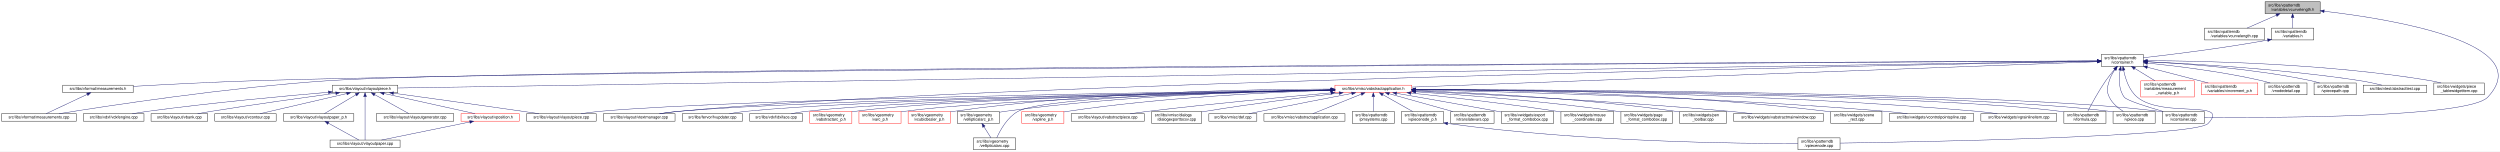
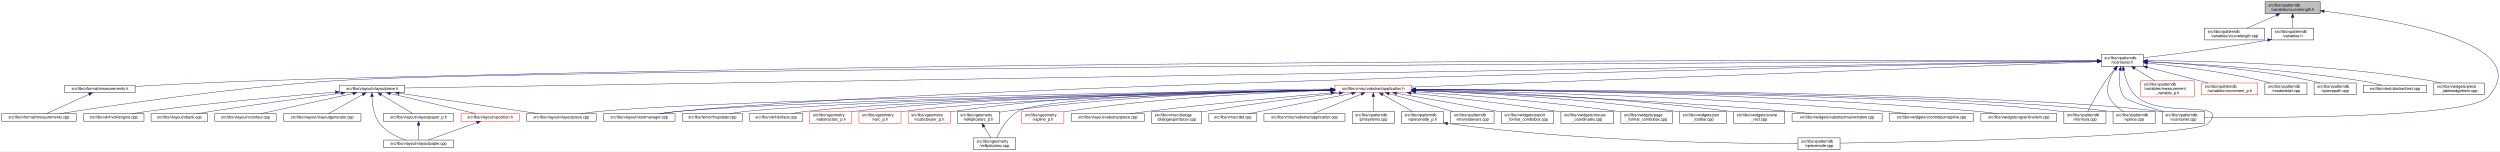
<svg xmlns="http://www.w3.org/2000/svg" xmlns:xlink="http://www.w3.org/1999/xlink" width="6355pt" height="385pt" viewBox="0.00 0.00 6355.15 385.00">
  <g id="graph0" class="graph" transform="scale(1 1) rotate(0) translate(4 381)">
    <polygon fill="white" stroke="transparent" points="-4,4 -4,-381 6351.15,-381 6351.15,4 -4,4" />
    <g id="node1" class="node">
      <g id="a_node1">
        <a xlink:title=" ">
          <polygon fill="#bfbfbf" stroke="black" points="5754,-346.5 5754,-376.5 5894,-376.5 5894,-346.5 5754,-346.5" />
          <text text-anchor="start" x="5762" y="-364.5" font-family="Helvetica,sans-Serif" font-size="10.00">src/libs/vpatterndb</text>
          <text text-anchor="middle" x="5824" y="-353.5" font-family="Helvetica,sans-Serif" font-size="10.00">/variables/vcurvelength.h</text>
        </a>
      </g>
    </g>
    <g id="node2" class="node">
      <g id="a_node2">
        <a xlink:href="../../d6/dd4/vcurvelength_8cpp.html" target="_top" xlink:title=" ">
          <polygon fill="white" stroke="black" points="5600,-279.5 5600,-309.5 5752,-309.5 5752,-279.5 5600,-279.5" />
          <text text-anchor="start" x="5608" y="-297.5" font-family="Helvetica,sans-Serif" font-size="10.00">src/libs/vpatterndb</text>
          <text text-anchor="middle" x="5676" y="-286.5" font-family="Helvetica,sans-Serif" font-size="10.00">/variables/vcurvelength.cpp</text>
        </a>
      </g>
    </g>
    <g id="edge1" class="edge">
      <path fill="none" stroke="midnightblue" d="M5782.49,-342.27C5758.92,-331.92 5729.86,-319.15 5708.05,-309.58" />
      <polygon fill="midnightblue" stroke="midnightblue" points="5781.32,-345.58 5791.89,-346.4 5784.14,-339.17 5781.32,-345.58" />
    </g>
    <g id="node3" class="node">
      <g id="a_node3">
        <a xlink:href="../../de/dca/variables_8h.html" target="_top" xlink:title=" ">
          <polygon fill="white" stroke="black" points="5770.5,-279.5 5770.5,-309.5 5877.5,-309.5 5877.5,-279.5 5770.5,-279.5" />
          <text text-anchor="start" x="5778.5" y="-297.5" font-family="Helvetica,sans-Serif" font-size="10.00">src/libs/vpatterndb</text>
          <text text-anchor="middle" x="5824" y="-286.5" font-family="Helvetica,sans-Serif" font-size="10.00">/variables.h</text>
        </a>
      </g>
    </g>
    <g id="edge2" class="edge">
      <path fill="none" stroke="midnightblue" d="M5824,-336.11C5824,-327.15 5824,-317.32 5824,-309.58" />
      <polygon fill="midnightblue" stroke="midnightblue" points="5820.5,-336.4 5824,-346.4 5827.5,-336.4 5820.5,-336.4" />
    </g>
    <g id="node32" class="node">
      <g id="a_node32">
        <a xlink:href="../../d6/d46/vcontainer_8cpp.html" target="_top" xlink:title=" ">
          <polygon fill="white" stroke="black" points="5492.5,-67.5 5492.5,-97.5 5599.5,-97.5 5599.5,-67.5 5492.5,-67.5" />
          <text text-anchor="start" x="5500.5" y="-85.5" font-family="Helvetica,sans-Serif" font-size="10.00">src/libs/vpatterndb</text>
          <text text-anchor="middle" x="5546" y="-74.5" font-family="Helvetica,sans-Serif" font-size="10.00">/vcontainer.cpp</text>
        </a>
      </g>
    </g>
    <g id="edge60" class="edge">
      <path fill="none" stroke="midnightblue" d="M5903.99,-352.49C6074.76,-332.55 6449.3,-272.01 6320,-134 6270.95,-81.64 5767.12,-81.46 5599.73,-82.87" />
      <polygon fill="midnightblue" stroke="midnightblue" points="5903.57,-349.02 5894.03,-353.64 5904.37,-355.97 5903.57,-349.02" />
    </g>
    <g id="node4" class="node">
      <g id="a_node4">
        <a xlink:href="../../d3/df7/vcontainer_8h.html" target="_top" xlink:title=" ">
          <polygon fill="white" stroke="black" points="5337.5,-212.5 5337.5,-242.5 5444.5,-242.5 5444.5,-212.5 5337.5,-212.5" />
          <text text-anchor="start" x="5345.5" y="-230.5" font-family="Helvetica,sans-Serif" font-size="10.00">src/libs/vpatterndb</text>
          <text text-anchor="middle" x="5391" y="-219.5" font-family="Helvetica,sans-Serif" font-size="10.00">/vcontainer.h</text>
        </a>
      </g>
    </g>
    <g id="edge3" class="edge">
      <path fill="none" stroke="midnightblue" d="M5760.47,-279.01C5641.88,-257.65 5514.75,-242.17 5444.55,-234.27" />
      <polygon fill="midnightblue" stroke="midnightblue" points="5759.99,-282.48 5770.45,-280.83 5761.24,-275.59 5759.99,-282.48" />
    </g>
    <g id="node5" class="node">
      <g id="a_node5">
        <a xlink:href="../../dc/db7/measurements_8h.html" target="_top" xlink:title=" ">
-           <polygon fill="white" stroke="black" points="155.5,-145.5 155.5,-164.5 334.5,-164.5 334.5,-145.5 155.5,-145.5" />
-           <text text-anchor="middle" x="245" y="-152.5" font-family="Helvetica,sans-Serif" font-size="10.00">src/libs/vformat/measurements.h</text>
+           <polygon fill="white" stroke="black" points="160.5,-145.5 160.5,-164.5 339.5,-164.5 339.5,-145.5 160.5,-145.5" />
+           <text text-anchor="middle" x="250" y="-152.5" font-family="Helvetica,sans-Serif" font-size="10.00">src/libs/vformat/measurements.h</text>
        </a>
      </g>
    </g>
    <g id="edge4" class="edge">
-       <path fill="none" stroke="midnightblue" d="M5327.28,-226.16C4834.24,-223.5 1620.6,-205.21 649,-176 540.9,-172.75 416.66,-166.17 334.82,-161.45" />
-       <polygon fill="midnightblue" stroke="midnightblue" points="5327.4,-229.66 5337.41,-226.22 5327.43,-222.66 5327.4,-229.66" />
+       <path fill="none" stroke="midnightblue" d="M5327,-226.73C4912.98,-228 2570.68,-232.36 663,-176 551.6,-172.71 423.43,-166.05 339.79,-161.33" />
+       <polygon fill="midnightblue" stroke="midnightblue" points="5327.28,-230.23 5337.27,-226.69 5327.26,-223.23 5327.28,-230.23" />
    </g>
    <g id="node6" class="node">
      <g id="a_node6">
        <a xlink:href="../../d9/de3/measurements_8cpp.html" target="_top" xlink:title=" ">
          <polygon fill="white" stroke="black" points="0,-73 0,-92 190,-92 190,-73 0,-73" />
          <text text-anchor="middle" x="95" y="-80" font-family="Helvetica,sans-Serif" font-size="10.00">src/libs/vformat/measurements.cpp</text>
        </a>
      </g>
    </g>
    <g id="edge6" class="edge">
-       <path fill="none" stroke="midnightblue" d="M5327.08,-226.22C4808.66,-223.93 1299.93,-207.32 832,-176 573.06,-158.67 265.77,-111.42 146.18,-92" />
-       <polygon fill="midnightblue" stroke="midnightblue" points="5327.34,-229.73 5337.36,-226.27 5327.37,-222.73 5327.34,-229.73" />
+       <path fill="none" stroke="midnightblue" d="M5326.93,-226.21C4809.14,-223.79 1316.01,-206.42 850,-176 584.8,-158.69 269.97,-111.43 147.44,-92.01" />
+       <polygon fill="midnightblue" stroke="midnightblue" points="5327.18,-229.71 5337.19,-226.26 5327.21,-222.71 5327.18,-229.71" />
    </g>
    <g id="node7" class="node">
      <g id="a_node7">
        <a xlink:href="../../d6/de0/vlayoutpiece_8h.html" target="_top" xlink:title=" ">
-           <polygon fill="white" stroke="black" points="841,-145.5 841,-164.5 1007,-164.5 1007,-145.5 841,-145.5" />
-           <text text-anchor="middle" x="924" y="-152.5" font-family="Helvetica,sans-Serif" font-size="10.00">src/libs/vlayout/vlayoutpiece.h</text>
+           <polygon fill="white" stroke="black" points="859,-145.5 859,-164.5 1025,-164.5 1025,-145.5 859,-145.5" />
+           <text text-anchor="middle" x="942" y="-152.5" font-family="Helvetica,sans-Serif" font-size="10.00">src/libs/vlayout/vlayoutpiece.h</text>
        </a>
      </g>
    </g>
    <g id="edge7" class="edge">
-       <path fill="none" stroke="midnightblue" d="M5327.09,-225.49C4828.93,-217.63 1571.78,-166.22 1007.3,-157.31" />
-       <polygon fill="midnightblue" stroke="midnightblue" points="5327.27,-228.99 5337.33,-225.65 5327.38,-222 5327.27,-228.99" />
+       <path fill="none" stroke="midnightblue" d="M5326.93,-225.48C4829.47,-217.6 1588.59,-166.25 1025.38,-157.32" />
+       <polygon fill="midnightblue" stroke="midnightblue" points="5327.09,-228.99 5337.15,-225.65 5327.2,-221.99 5327.09,-228.99" />
    </g>
    <g id="node16" class="node">
      <g id="a_node16">
        <a xlink:href="../../d8/d70/vtextmanager_8cpp.html" target="_top" xlink:title=" ">
          <polygon fill="white" stroke="black" points="1530,-73 1530,-92 1712,-92 1712,-73 1530,-73" />
          <text text-anchor="middle" x="1621" y="-80" font-family="Helvetica,sans-Serif" font-size="10.00">src/libs/vlayout/vtextmanager.cpp</text>
        </a>
      </g>
    </g>
    <g id="edge18" class="edge">
      <path fill="none" stroke="midnightblue" d="M5327,-225.32C4900.24,-217.3 2461.3,-168.91 1721,-98 1705.37,-96.5 1688.45,-94.28 1673.04,-92.02" />
      <polygon fill="midnightblue" stroke="midnightblue" points="5327.22,-228.83 5337.29,-225.51 5327.36,-221.83 5327.22,-228.83" />
    </g>
    <g id="node17" class="node">
      <g id="a_node17">
        <a xlink:href="../../d5/d74/vabstractapplication_8h.html" target="_top" xlink:title=" ">
          <polygon fill="white" stroke="red" points="3389.5,-145.5 3389.5,-164.5 3584.5,-164.5 3584.5,-145.5 3389.5,-145.5" />
          <text text-anchor="middle" x="3487" y="-152.5" font-family="Helvetica,sans-Serif" font-size="10.00">src/libs/vmisc/vabstractapplication.h</text>
        </a>
      </g>
    </g>
    <g id="edge19" class="edge">
      <path fill="none" stroke="midnightblue" d="M5326.93,-224.13C5046.27,-213.74 3924.25,-172.19 3584.79,-159.62" />
      <polygon fill="midnightblue" stroke="midnightblue" points="5327.21,-227.64 5337.34,-224.51 5327.47,-220.65 5327.21,-227.64" />
    </g>
    <g id="node31" class="node">
      <g id="a_node31">
        <a xlink:href="../../db/d11/vformula_8cpp.html" target="_top" xlink:title=" ">
          <polygon fill="white" stroke="black" points="5242.5,-67.5 5242.5,-97.5 5349.5,-97.5 5349.5,-67.5 5242.5,-67.5" />
          <text text-anchor="start" x="5250.5" y="-85.5" font-family="Helvetica,sans-Serif" font-size="10.00">src/libs/vpatterndb</text>
          <text text-anchor="middle" x="5296" y="-74.5" font-family="Helvetica,sans-Serif" font-size="10.00">/vformula.cpp</text>
        </a>
      </g>
    </g>
    <g id="edge52" class="edge">
      <path fill="none" stroke="midnightblue" d="M5371.44,-204.68C5364.06,-196.01 5355.8,-185.79 5349,-176 5330.63,-149.55 5312.75,-116.32 5303.18,-97.75" />
      <polygon fill="midnightblue" stroke="midnightblue" points="5368.98,-207.18 5378.18,-212.44 5374.27,-202.59 5368.98,-207.18" />
    </g>
-     <g id="edge54" class="edge">
+     <g id="edge53" class="edge">
      <path fill="none" stroke="midnightblue" d="M5385.41,-202.29C5382.2,-182 5381.31,-153.32 5396,-134 5402.32,-125.69 5454.02,-109.44 5494.98,-97.62" />
      <polygon fill="midnightblue" stroke="midnightblue" points="5382.01,-203.13 5387.28,-212.32 5388.89,-201.84 5382.01,-203.13" />
    </g>
    <g id="node34" class="node">
      <g id="a_node34">
        <a xlink:href="../../d8/dba/vpiecenode_8cpp.html" target="_top" xlink:title=" ">
          <polygon fill="white" stroke="black" points="4566.5,-0.5 4566.5,-30.5 4673.5,-30.5 4673.5,-0.5 4566.5,-0.5" />
          <text text-anchor="start" x="4574.5" y="-18.5" font-family="Helvetica,sans-Serif" font-size="10.00">src/libs/vpatterndb</text>
          <text text-anchor="middle" x="4620" y="-7.5" font-family="Helvetica,sans-Serif" font-size="10.00">/vpiecenode.cpp</text>
        </a>
      </g>
    </g>
-     <g id="edge56" class="edge">
+     <g id="edge57" class="edge">
      <path fill="none" stroke="midnightblue" d="M5394.39,-202.59C5398.7,-181.35 5408.25,-151.09 5429,-134 5494.88,-79.72 5667.8,-128.88 5609,-67 5576.56,-32.86 4875.05,-20.17 4673.63,-17.22" />
      <polygon fill="midnightblue" stroke="midnightblue" points="5390.94,-202.02 5392.63,-212.48 5397.83,-203.25 5390.94,-202.02" />
    </g>
    <g id="node35" class="node">
      <g id="a_node35">
        <a xlink:href="../../df/d7a/vpiece_8cpp.html" target="_top" xlink:title=" ">
          <polygon fill="white" stroke="black" points="5367.5,-67.5 5367.5,-97.5 5474.5,-97.5 5474.5,-67.5 5367.5,-67.5" />
          <text text-anchor="start" x="5375.5" y="-85.5" font-family="Helvetica,sans-Serif" font-size="10.00">src/libs/vpatterndb</text>
          <text text-anchor="middle" x="5421" y="-74.5" font-family="Helvetica,sans-Serif" font-size="10.00">/vpiece.cpp</text>
        </a>
      </g>
    </g>
    <g id="edge55" class="edge">
      <path fill="none" stroke="midnightblue" d="M5372.41,-204.14C5366.62,-195.83 5360.97,-185.98 5358,-176 5352.67,-158.11 5349.92,-150.83 5358,-134 5365.46,-118.46 5380.3,-106.19 5393.7,-97.64" />
      <polygon fill="midnightblue" stroke="midnightblue" points="5369.61,-206.25 5378.39,-212.19 5375.23,-202.07 5369.61,-206.25" />
    </g>
    <g id="node45" class="node">
      <g id="a_node45">
        <a xlink:href="../../d7/d8a/measurement__variable__p_8h.html" target="_top" xlink:title=" ">
          <polygon fill="white" stroke="red" points="5438,-134.5 5438,-175.5 5574,-175.5 5574,-134.5 5438,-134.5" />
          <text text-anchor="start" x="5446" y="-163.5" font-family="Helvetica,sans-Serif" font-size="10.00">src/libs/vpatterndb</text>
          <text text-anchor="start" x="5446" y="-152.5" font-family="Helvetica,sans-Serif" font-size="10.00">/variables/measurement</text>
          <text text-anchor="middle" x="5506" y="-141.5" font-family="Helvetica,sans-Serif" font-size="10.00">_variable_p.h</text>
        </a>
      </g>
    </g>
    <g id="edge50" class="edge">
      <path fill="none" stroke="midnightblue" d="M5422.92,-206.93C5438.82,-197.19 5457.98,-185.44 5473.9,-175.68" />
      <polygon fill="midnightblue" stroke="midnightblue" points="5420.69,-204.19 5414,-212.4 5424.35,-210.16 5420.69,-204.19" />
    </g>
    <g id="node46" class="node">
      <g id="a_node46">
        <a xlink:href="../../d1/de1/vincrement__p_8h.html" target="_top" xlink:title=" ">
          <polygon fill="white" stroke="red" points="5592.5,-140 5592.5,-170 5735.5,-170 5735.5,-140 5592.5,-140" />
          <text text-anchor="start" x="5600.5" y="-158" font-family="Helvetica,sans-Serif" font-size="10.00">src/libs/vpatterndb</text>
          <text text-anchor="middle" x="5664" y="-147" font-family="Helvetica,sans-Serif" font-size="10.00">/variables/vincrement_p.h</text>
        </a>
      </g>
    </g>
    <g id="edge51" class="edge">
      <path fill="none" stroke="midnightblue" d="M5454.38,-210.13C5501.4,-197.99 5564.84,-181.61 5609.58,-170.05" />
      <polygon fill="midnightblue" stroke="midnightblue" points="5453.42,-206.77 5444.61,-212.66 5455.17,-213.54 5453.42,-206.77" />
    </g>
    <g id="node47" class="node">
      <g id="a_node47">
        <a xlink:href="../../d6/d91/vnodedetail_8cpp.html" target="_top" xlink:title=" ">
          <polygon fill="white" stroke="black" points="5753.5,-140 5753.5,-170 5860.5,-170 5860.5,-140 5753.5,-140" />
          <text text-anchor="start" x="5761.5" y="-158" font-family="Helvetica,sans-Serif" font-size="10.00">src/libs/vpatterndb</text>
          <text text-anchor="middle" x="5807" y="-147" font-family="Helvetica,sans-Serif" font-size="10.00">/vnodedetail.cpp</text>
        </a>
      </g>
    </g>
-     <g id="edge53" class="edge">
+     <g id="edge54" class="edge">
      <path fill="none" stroke="midnightblue" d="M5454.77,-220.71C5526.12,-213.46 5644.83,-199.12 5745,-176 5752.16,-174.35 5759.69,-172.24 5766.92,-170.03" />
      <polygon fill="midnightblue" stroke="midnightblue" points="5454.2,-217.25 5444.6,-221.72 5454.9,-224.21 5454.2,-217.25" />
    </g>
    <g id="node48" class="node">
      <g id="a_node48">
        <a xlink:href="../../da/de1/vpiecepath_8cpp.html" target="_top" xlink:title=" ">
          <polygon fill="white" stroke="black" points="5878.5,-140 5878.5,-170 5985.5,-170 5985.5,-140 5878.5,-140" />
          <text text-anchor="start" x="5886.5" y="-158" font-family="Helvetica,sans-Serif" font-size="10.00">src/libs/vpatterndb</text>
          <text text-anchor="middle" x="5932" y="-147" font-family="Helvetica,sans-Serif" font-size="10.00">/vpiecepath.cpp</text>
        </a>
      </g>
    </g>
-     <g id="edge57" class="edge">
+     <g id="edge56" class="edge">
      <path fill="none" stroke="midnightblue" d="M5454.76,-223.97C5547.17,-219.37 5723.33,-207.04 5870,-176 5877.41,-174.43 5885.19,-172.31 5892.64,-170.04" />
      <polygon fill="midnightblue" stroke="midnightblue" points="5454.54,-220.48 5444.72,-224.46 5454.88,-227.47 5454.54,-220.48" />
    </g>
    <g id="node49" class="node">
      <g id="a_node49">
        <a xlink:href="../../d1/d3a/abstracttest_8cpp.html" target="_top" xlink:title=" ">
          <polygon fill="white" stroke="black" points="6003.5,-145.5 6003.5,-164.5 6164.5,-164.5 6164.5,-145.5 6003.5,-145.5" />
          <text text-anchor="middle" x="6084" y="-152.5" font-family="Helvetica,sans-Serif" font-size="10.00">src/libs/vtest/abstracttest.cpp</text>
        </a>
      </g>
    </g>
    <g id="edge58" class="edge">
      <path fill="none" stroke="midnightblue" d="M5454.93,-224.05C5565.53,-219.16 5799.53,-205.99 5995,-176 6013.63,-173.14 6034.17,-168.62 6050.82,-164.6" />
      <polygon fill="midnightblue" stroke="midnightblue" points="5454.46,-220.57 5444.62,-224.5 5454.76,-227.56 5454.46,-220.57" />
    </g>
    <g id="node50" class="node">
      <g id="a_node50">
        <a xlink:href="../../da/db4/piece__tablewidgetitem_8cpp.html" target="_top" xlink:title=" ">
          <polygon fill="white" stroke="black" points="6183,-140 6183,-170 6311,-170 6311,-140 6183,-140" />
          <text text-anchor="start" x="6191" y="-158" font-family="Helvetica,sans-Serif" font-size="10.00">src/libs/vwidgets/piece</text>
          <text text-anchor="middle" x="6247" y="-147" font-family="Helvetica,sans-Serif" font-size="10.00">_tablewidgetitem.cpp</text>
        </a>
      </g>
    </g>
    <g id="edge59" class="edge">
      <path fill="none" stroke="midnightblue" d="M5454.69,-226.75C5588.75,-226.33 5909.5,-220.29 6174,-176 6182.94,-174.5 6192.37,-172.36 6201.37,-170.03" />
      <polygon fill="midnightblue" stroke="midnightblue" points="5454.59,-223.25 5444.59,-226.77 5454.6,-230.25 5454.59,-223.25" />
    </g>
    <g id="edge5" class="edge">
-       <path fill="none" stroke="midnightblue" d="M217.73,-141.18C187.39,-126.92 139.21,-104.28 113.16,-92.03" />
-       <polygon fill="midnightblue" stroke="midnightblue" points="216.37,-144.41 226.91,-145.5 219.35,-138.07 216.37,-144.41" />
+       <path fill="none" stroke="midnightblue" d="M221.82,-141.18C190.47,-126.92 140.68,-104.28 113.76,-92.03" />
+       <polygon fill="midnightblue" stroke="midnightblue" points="220.75,-144.54 231.3,-145.5 223.65,-138.17 220.75,-144.54" />
    </g>
    <g id="node8" class="node">
      <g id="a_node8">
        <a xlink:href="../../dd/d66/vdxfengine_8cpp.html" target="_top" xlink:title=" ">
          <polygon fill="white" stroke="black" points="208,-73 208,-92 362,-92 362,-73 208,-73" />
          <text text-anchor="middle" x="285" y="-80" font-family="Helvetica,sans-Serif" font-size="10.00">src/libs/vdxf/vdxfengine.cpp</text>
        </a>
      </g>
    </g>
    <g id="edge8" class="edge">
-       <path fill="none" stroke="midnightblue" d="M830.81,-146.46C720.71,-137.11 532.13,-119.72 371,-98 358.4,-96.3 344.8,-94.16 332.23,-92.04" />
-       <polygon fill="midnightblue" stroke="midnightblue" points="830.63,-149.95 840.89,-147.31 831.22,-142.98 830.63,-149.95" />
+       <path fill="none" stroke="midnightblue" d="M848.55,-146.83C735.28,-137.69 538.73,-120.34 371,-98 358.39,-96.32 344.8,-94.18 332.23,-92.07" />
+       <polygon fill="midnightblue" stroke="midnightblue" points="848.33,-150.33 858.58,-147.64 848.89,-143.35 848.33,-150.33" />
    </g>
    <g id="node9" class="node">
      <g id="a_node9">
        <a xlink:href="../../de/da8/vbank_8cpp.html" target="_top" xlink:title=" ">
          <polygon fill="white" stroke="black" points="380,-73 380,-92 524,-92 524,-73 380,-73" />
          <text text-anchor="middle" x="452" y="-80" font-family="Helvetica,sans-Serif" font-size="10.00">src/libs/vlayout/vbank.cpp</text>
        </a>
      </g>
    </g>
    <g id="edge9" class="edge">
-       <path fill="none" stroke="midnightblue" d="M849.24,-144.08C770.46,-133.45 642.82,-115.69 533,-98 521.72,-96.18 509.58,-94.09 498.21,-92.06" />
-       <polygon fill="midnightblue" stroke="midnightblue" points="849.17,-147.6 859.55,-145.47 850.11,-140.67 849.17,-147.6" />
+       <path fill="none" stroke="midnightblue" d="M863.44,-144.22C780.99,-133.72 647.68,-116.11 533,-98 521.57,-96.2 509.26,-94.08 497.78,-92.03" />
+       <polygon fill="midnightblue" stroke="midnightblue" points="863.13,-147.7 873.49,-145.49 864.01,-140.76 863.13,-147.7" />
    </g>
    <g id="node10" class="node">
      <g id="a_node10">
        <a xlink:href="../../df/d5d/vcontour_8cpp.html" target="_top" xlink:title=" ">
          <polygon fill="white" stroke="black" points="542,-73 542,-92 698,-92 698,-73 542,-73" />
          <text text-anchor="middle" x="620" y="-80" font-family="Helvetica,sans-Serif" font-size="10.00">src/libs/vlayout/vcontour.cpp</text>
        </a>
      </g>
    </g>
    <g id="edge10" class="edge">
-       <path fill="none" stroke="midnightblue" d="M877.27,-143.16C816.64,-129.1 712.11,-104.86 656.8,-92.03" />
-       <polygon fill="midnightblue" stroke="midnightblue" points="876.8,-146.65 887.33,-145.5 878.38,-139.83 876.8,-146.65" />
+       <path fill="none" stroke="midnightblue" d="M893.29,-143.34C829.2,-129.3 717.81,-104.91 658.98,-92.03" />
+       <polygon fill="midnightblue" stroke="midnightblue" points="892.64,-146.78 903.16,-145.5 894.14,-139.94 892.64,-146.78" />
    </g>
    <g id="node11" class="node">
      <g id="a_node11">
-         <a xlink:href="../../d2/d2d/vlayoutpaper__p_8h.html" target="_top" xlink:title=" ">
-           <polygon fill="white" stroke="black" points="716.5,-73 716.5,-92 895.5,-92 895.5,-73 716.5,-73" />
-           <text text-anchor="middle" x="806" y="-80" font-family="Helvetica,sans-Serif" font-size="10.00">src/libs/vlayout/vlayoutpaper_p.h</text>
+         <a xlink:href="../../d3/d39/vlayoutgenerator_8cpp.html" target="_top" xlink:title=" ">
+           <polygon fill="white" stroke="black" points="716.5,-73 716.5,-92 913.5,-92 913.5,-73 716.5,-73" />
+           <text text-anchor="middle" x="815" y="-80" font-family="Helvetica,sans-Serif" font-size="10.00">src/libs/vlayout/vlayoutgenerator.cpp</text>
        </a>
      </g>
    </g>
    <g id="edge11" class="edge">
-       <path fill="none" stroke="midnightblue" d="M900.77,-140.12C876.96,-125.89 840.65,-104.2 820.59,-92.22" />
-       <polygon fill="midnightblue" stroke="midnightblue" points="899.15,-143.23 909.53,-145.36 902.74,-137.22 899.15,-143.23" />
+       <path fill="none" stroke="midnightblue" d="M917.68,-140.5C892.06,-126.28 852.48,-104.3 830.7,-92.22" />
+       <polygon fill="midnightblue" stroke="midnightblue" points="915.99,-143.56 926.43,-145.36 919.38,-137.44 915.99,-143.56" />
    </g>
    <g id="node12" class="node">
      <g id="a_node12">
        <a xlink:href="../../d1/dd1/vlayoutpaper_8cpp.html" target="_top" xlink:title=" ">
-           <polygon fill="white" stroke="black" points="835,-6 835,-25 1013,-25 1013,-6 835,-6" />
-           <text text-anchor="middle" x="924" y="-13" font-family="Helvetica,sans-Serif" font-size="10.00">src/libs/vlayout/vlayoutpaper.cpp</text>
-         </a>
-       </g>
-     </g>
-     <g id="edge13" class="edge">
-       <path fill="none" stroke="midnightblue" d="M924,-135.36C924,-105.23 924,-46.99 924,-25.1" />
-       <polygon fill="midnightblue" stroke="midnightblue" points="920.5,-135.4 924,-145.4 927.5,-135.4 920.5,-135.4" />
+           <polygon fill="white" stroke="black" points="971,-6 971,-25 1149,-25 1149,-6 971,-6" />
+           <text text-anchor="middle" x="1060" y="-13" font-family="Helvetica,sans-Serif" font-size="10.00">src/libs/vlayout/vlayoutpaper.cpp</text>
+         </a>
+       </g>
+     </g>
+     <g id="edge12" class="edge">
+       <path fill="none" stroke="midnightblue" d="M941.62,-135.24C942.18,-116.19 945.76,-86.76 961,-67 977.5,-45.61 1005.56,-32.51 1027.6,-25.04" />
+       <polygon fill="midnightblue" stroke="midnightblue" points="938.12,-135.33 941.58,-145.34 945.12,-135.36 938.12,-135.33" />
    </g>
    <g id="node13" class="node">
      <g id="a_node13">
-         <a xlink:href="../../d3/d39/vlayoutgenerator_8cpp.html" target="_top" xlink:title=" ">
-           <polygon fill="white" stroke="black" points="952.5,-73 952.5,-92 1149.5,-92 1149.5,-73 952.5,-73" />
-           <text text-anchor="middle" x="1051" y="-80" font-family="Helvetica,sans-Serif" font-size="10.00">src/libs/vlayout/vlayoutgenerator.cpp</text>
-         </a>
-       </g>
-     </g>
-     <g id="edge14" class="edge">
-       <path fill="none" stroke="midnightblue" d="M948.32,-140.5C973.94,-126.28 1013.52,-104.3 1035.3,-92.22" />
-       <polygon fill="midnightblue" stroke="midnightblue" points="946.62,-137.44 939.57,-145.36 950.01,-143.56 946.62,-137.44" />
+         <a xlink:href="../../d2/d2d/vlayoutpaper__p_8h.html" target="_top" xlink:title=" ">
+           <polygon fill="white" stroke="black" points="970.5,-73 970.5,-92 1149.5,-92 1149.5,-73 970.5,-73" />
+           <text text-anchor="middle" x="1060" y="-80" font-family="Helvetica,sans-Serif" font-size="10.00">src/libs/vlayout/vlayoutpaper_p.h</text>
+         </a>
+       </g>
+     </g>
+     <g id="edge13" class="edge">
+       <path fill="none" stroke="midnightblue" d="M965.23,-140.12C989.04,-125.89 1025.35,-104.2 1045.41,-92.22" />
+       <polygon fill="midnightblue" stroke="midnightblue" points="963.26,-137.22 956.47,-145.36 966.85,-143.23 963.26,-137.22" />
    </g>
    <g id="node14" class="node">
      <g id="a_node14">
+         <a xlink:href="../../dd/d70/vlayoutpiece_8cpp.html" target="_top" xlink:title=" ">
+           <polygon fill="white" stroke="black" points="1334.5,-73 1334.5,-92 1511.5,-92 1511.5,-73 1334.5,-73" />
+           <text text-anchor="middle" x="1423" y="-80" font-family="Helvetica,sans-Serif" font-size="10.00">src/libs/vlayout/vlayoutpiece.cpp</text>
+         </a>
+       </g>
+     </g>
+     <g id="edge15" class="edge">
+       <path fill="none" stroke="midnightblue" d="M1010.41,-144.03C1087.03,-132.86 1214.92,-114.19 1325,-98 1338.1,-96.07 1352.19,-93.99 1365.48,-92.03" />
+       <polygon fill="midnightblue" stroke="midnightblue" points="1009.79,-140.59 1000.4,-145.49 1010.8,-147.51 1009.79,-140.59" />
+     </g>
+     <g id="node15" class="node">
+       <g id="a_node15">
        <a xlink:href="../../db/d5c/vposition_8h.html" target="_top" xlink:title=" ">
          <polygon fill="white" stroke="red" points="1168,-73 1168,-92 1316,-92 1316,-73 1168,-73" />
          <text text-anchor="middle" x="1242" y="-80" font-family="Helvetica,sans-Serif" font-size="10.00">src/libs/vlayout/vposition.h</text>
        </a>
      </g>
    </g>
-     <g id="edge15" class="edge">
-       <path fill="none" stroke="midnightblue" d="M972.49,-143.25C1035.85,-129.2 1145.53,-104.89 1203.51,-92.03" />
-       <polygon fill="midnightblue" stroke="midnightblue" points="971.36,-139.91 962.36,-145.5 972.88,-146.75 971.36,-139.91" />
-     </g>
-     <g id="node15" class="node">
-       <g id="a_node15">
-         <a xlink:href="../../dd/d70/vlayoutpiece_8cpp.html" target="_top" xlink:title=" ">
-           <polygon fill="white" stroke="black" points="1334.5,-73 1334.5,-92 1511.5,-92 1511.5,-73 1334.5,-73" />
-           <text text-anchor="middle" x="1423" y="-80" font-family="Helvetica,sans-Serif" font-size="10.00">src/libs/vlayout/vlayoutpiece.cpp</text>
-         </a>
-       </g>
+     <g id="edge16" class="edge">
+       <path fill="none" stroke="midnightblue" d="M988.12,-143.16C1047.95,-129.1 1151.1,-104.86 1205.68,-92.03" />
+       <polygon fill="midnightblue" stroke="midnightblue" points="987.12,-139.8 978.19,-145.5 988.72,-146.62 987.12,-139.8" />
+     </g>
+     <g id="edge14" class="edge">
+       <path fill="none" stroke="midnightblue" d="M1060,-62.54C1060,-50.17 1060,-34.62 1060,-25.13" />
+       <polygon fill="midnightblue" stroke="midnightblue" points="1056.5,-62.73 1060,-72.73 1063.5,-62.73 1056.5,-62.73" />
    </g>
    <g id="edge17" class="edge">
-       <path fill="none" stroke="midnightblue" d="M996.2,-144.1C1076.5,-133.04 1210.07,-114.53 1325,-98 1338.28,-96.09 1352.56,-94 1366.01,-92.01" />
-       <polygon fill="midnightblue" stroke="midnightblue" points="995.62,-140.64 986.19,-145.47 996.57,-147.58 995.62,-140.64" />
-     </g>
-     <g id="edge12" class="edge">
-       <path fill="none" stroke="midnightblue" d="M830.89,-67.79C854.28,-54.9 888.56,-36.02 908.34,-25.13" />
-       <polygon fill="midnightblue" stroke="midnightblue" points="828.98,-64.84 821.91,-72.73 832.36,-70.97 828.98,-64.84" />
-     </g>
-     <g id="edge16" class="edge">
-       <path fill="none" stroke="midnightblue" d="M1190.04,-70.88C1127.41,-58.08 1023.41,-36.82 965.74,-25.03" />
-       <polygon fill="midnightblue" stroke="midnightblue" points="1189.6,-74.36 1200.1,-72.94 1191,-67.5 1189.6,-74.36" />
+       <path fill="none" stroke="midnightblue" d="M1208.22,-69.44C1172.12,-56.54 1115.79,-36.42 1083.98,-25.06" />
+       <polygon fill="midnightblue" stroke="midnightblue" points="1207.24,-72.8 1217.83,-72.87 1209.59,-66.21 1207.24,-72.8" />
    </g>
    <g id="edge30" class="edge">
      <path fill="none" stroke="midnightblue" d="M3379.37,-152.62C3023.46,-147.77 1886.44,-130.13 1521,-98 1505.24,-96.61 1488.15,-94.35 1472.72,-92.02" />
      <polygon fill="midnightblue" stroke="midnightblue" points="3379.37,-156.12 3389.42,-152.75 3379.47,-149.12 3379.37,-156.12" />
    </g>
    <g id="edge31" class="edge">
      <path fill="none" stroke="midnightblue" d="M3379.42,-152.17C3048.03,-146.3 2045.65,-126.59 1721,-98 1705.01,-96.59 1687.68,-94.34 1672,-92.02" />
      <polygon fill="midnightblue" stroke="midnightblue" points="3379.44,-155.68 3389.5,-152.35 3379.56,-148.68 3379.44,-155.68" />
    </g>
    <g id="node18" class="node">
      <g id="a_node18">
        <a xlink:href="../../d4/d90/fvupdater_8cpp.html" target="_top" xlink:title=" ">
          <polygon fill="white" stroke="black" points="1730.5,-73 1730.5,-92 1883.5,-92 1883.5,-73 1730.5,-73" />
          <text text-anchor="middle" x="1807" y="-80" font-family="Helvetica,sans-Serif" font-size="10.00">src/libs/fervor/fvupdater.cpp</text>
        </a>
      </g>
    </g>
    <g id="edge20" class="edge">
      <path fill="none" stroke="midnightblue" d="M3379,-152.09C3069.22,-146.33 2181.41,-127.63 1892,-98 1878.3,-96.6 1863.47,-94.33 1850.09,-92" />
      <polygon fill="midnightblue" stroke="midnightblue" points="3379.27,-155.6 3389.33,-152.29 3379.4,-148.6 3379.27,-155.6" />
    </g>
    <g id="node19" class="node">
      <g id="a_node19">
        <a xlink:href="../../d9/dc8/dxiface_8cpp.html" target="_top" xlink:title=" ">
          <polygon fill="white" stroke="black" points="1901.5,-73 1901.5,-92 2036.5,-92 2036.5,-73 1901.5,-73" />
          <text text-anchor="middle" x="1969" y="-80" font-family="Helvetica,sans-Serif" font-size="10.00">src/libs/vdxf/dxiface.cpp</text>
        </a>
      </g>
    </g>
    <g id="edge21" class="edge">
      <path fill="none" stroke="midnightblue" d="M3379.31,-151.91C3090.52,-145.97 2303.3,-127.49 2045,-98 2032.72,-96.6 2019.45,-94.33 2007.49,-92" />
      <polygon fill="midnightblue" stroke="midnightblue" points="3379.3,-155.41 3389.37,-152.12 3379.45,-148.41 3379.3,-155.41" />
    </g>
    <g id="node20" class="node">
      <g id="a_node20">
        <a xlink:href="../../da/d75/vabstractarc__p_8h.html" target="_top" xlink:title=" ">
          <polygon fill="white" stroke="red" points="2054.5,-67.5 2054.5,-97.5 2161.5,-97.5 2161.5,-67.5 2054.5,-67.5" />
          <text text-anchor="start" x="2062.5" y="-85.5" font-family="Helvetica,sans-Serif" font-size="10.00">src/libs/vgeometry</text>
          <text text-anchor="middle" x="2108" y="-74.5" font-family="Helvetica,sans-Serif" font-size="10.00">/vabstractarc_p.h</text>
        </a>
      </g>
    </g>
    <g id="edge22" class="edge">
      <path fill="none" stroke="midnightblue" d="M3379.14,-152.02C3107.9,-146.61 2402.53,-129.85 2170,-98 2167.26,-97.62 2164.47,-97.18 2161.65,-96.7" />
      <polygon fill="midnightblue" stroke="midnightblue" points="3379.31,-155.52 3389.38,-152.22 3379.45,-148.52 3379.31,-155.52" />
    </g>
    <g id="node21" class="node">
      <g id="a_node21">
        <a xlink:href="../../dc/da3/varc__p_8h.html" target="_top" xlink:title=" ">
          <polygon fill="white" stroke="red" points="2179.5,-67.5 2179.5,-97.5 2286.5,-97.5 2286.5,-67.5 2179.5,-67.5" />
          <text text-anchor="start" x="2187.5" y="-85.5" font-family="Helvetica,sans-Serif" font-size="10.00">src/libs/vgeometry</text>
          <text text-anchor="middle" x="2233" y="-74.5" font-family="Helvetica,sans-Serif" font-size="10.00">/varc_p.h</text>
        </a>
      </g>
    </g>
    <g id="edge23" class="edge">
      <path fill="none" stroke="midnightblue" d="M3379.13,-151.46C3126.57,-145.1 2502.57,-126.9 2295,-98 2292.26,-97.62 2289.47,-97.17 2286.66,-96.68" />
      <polygon fill="midnightblue" stroke="midnightblue" points="3379.33,-154.96 3389.42,-151.72 3379.51,-147.97 3379.33,-154.96" />
    </g>
    <g id="node22" class="node">
      <g id="a_node22">
        <a xlink:href="../../d5/d8e/vcubicbezier__p_8h.html" target="_top" xlink:title=" ">
          <polygon fill="white" stroke="red" points="2304.5,-67.5 2304.5,-97.5 2411.5,-97.5 2411.5,-67.5 2304.5,-67.5" />
          <text text-anchor="start" x="2312.5" y="-85.5" font-family="Helvetica,sans-Serif" font-size="10.00">src/libs/vgeometry</text>
          <text text-anchor="middle" x="2358" y="-74.5" font-family="Helvetica,sans-Serif" font-size="10.00">/vcubicbezier_p.h</text>
        </a>
      </g>
    </g>
    <g id="edge24" class="edge">
      <path fill="none" stroke="midnightblue" d="M3379.19,-154.63C3185.94,-154.37 2768.22,-147.46 2420,-98 2417.26,-97.61 2414.47,-97.16 2411.66,-96.66" />
      <polygon fill="midnightblue" stroke="midnightblue" points="3379.34,-158.13 3389.35,-154.64 3379.35,-151.13 3379.34,-158.13" />
    </g>
    <g id="node23" class="node">
      <g id="a_node23">
        <a xlink:href="../../df/dde/vellipticalarc__p_8h.html" target="_top" xlink:title=" ">
          <polygon fill="white" stroke="black" points="2429.5,-67.5 2429.5,-97.5 2536.5,-97.5 2536.5,-67.5 2429.5,-67.5" />
          <text text-anchor="start" x="2437.5" y="-85.5" font-family="Helvetica,sans-Serif" font-size="10.00">src/libs/vgeometry</text>
          <text text-anchor="middle" x="2483" y="-74.5" font-family="Helvetica,sans-Serif" font-size="10.00">/vellipticalarc_p.h</text>
        </a>
      </g>
    </g>
    <g id="edge25" class="edge">
      <path fill="none" stroke="midnightblue" d="M3378.95,-152.8C3204.17,-149.68 2848.93,-138.44 2551,-98 2546.34,-97.37 2541.51,-96.59 2536.69,-95.73" />
      <polygon fill="midnightblue" stroke="midnightblue" points="3379.12,-156.3 3389.18,-152.98 3379.24,-149.3 3379.12,-156.3" />
    </g>
    <g id="node24" class="node">
      <g id="a_node24">
        <a xlink:href="../../d6/dfb/vellipticalarc_8cpp.html" target="_top" xlink:title=" ">
          <polygon fill="white" stroke="black" points="2470.5,-0.5 2470.5,-30.5 2577.5,-30.5 2577.5,-0.5 2470.5,-0.5" />
          <text text-anchor="start" x="2478.5" y="-18.5" font-family="Helvetica,sans-Serif" font-size="10.00">src/libs/vgeometry</text>
          <text text-anchor="middle" x="2524" y="-7.5" font-family="Helvetica,sans-Serif" font-size="10.00">/vellipticalarc.cpp</text>
        </a>
      </g>
    </g>
    <g id="edge27" class="edge">
      <path fill="none" stroke="midnightblue" d="M3379.32,-152.41C3154.9,-148.36 2652.25,-135.2 2584,-98 2556.69,-83.12 2538.46,-49.85 2529.81,-30.74" />
      <polygon fill="midnightblue" stroke="midnightblue" points="3379.4,-155.91 3389.46,-152.59 3379.53,-148.91 3379.4,-155.91" />
    </g>
    <g id="node25" class="node">
      <g id="a_node25">
        <a xlink:href="../../d1/d76/vspline__p_8h.html" target="_top" xlink:title=" ">
          <polygon fill="white" stroke="red" points="2593.5,-67.5 2593.5,-97.5 2700.5,-97.5 2700.5,-67.5 2593.5,-67.5" />
          <text text-anchor="start" x="2601.5" y="-85.5" font-family="Helvetica,sans-Serif" font-size="10.00">src/libs/vgeometry</text>
          <text text-anchor="middle" x="2647" y="-74.5" font-family="Helvetica,sans-Serif" font-size="10.00">/vspline_p.h</text>
        </a>
      </g>
    </g>
    <g id="edge28" class="edge">
      <path fill="none" stroke="midnightblue" d="M3379.09,-151.47C3228.5,-146.76 2947.13,-133.62 2710,-98 2706.89,-97.53 2703.71,-97 2700.51,-96.41" />
      <polygon fill="midnightblue" stroke="midnightblue" points="3379.15,-154.98 3389.26,-151.79 3379.37,-147.98 3379.15,-154.98" />
    </g>
    <g id="node26" class="node">
      <g id="a_node26">
        <a xlink:href="../../d9/d15/vabstractpiece_8cpp.html" target="_top" xlink:title=" ">
          <polygon fill="white" stroke="black" points="2719,-73 2719,-92 2905,-92 2905,-73 2719,-73" />
          <text text-anchor="middle" x="2812" y="-80" font-family="Helvetica,sans-Serif" font-size="10.00">src/libs/vlayout/vabstractpiece.cpp</text>
        </a>
      </g>
    </g>
    <g id="edge29" class="edge">
      <path fill="none" stroke="midnightblue" d="M3379.04,-144.87C3263.73,-134.78 3075.72,-117.39 2914,-98 2899.35,-96.24 2883.55,-94.11 2868.86,-92.03" />
      <polygon fill="midnightblue" stroke="midnightblue" points="3379.01,-148.38 3389.27,-145.76 3379.62,-141.41 3379.01,-148.38" />
    </g>
    <g id="node27" class="node">
      <g id="a_node27">
        <a xlink:href="../../db/d65/dialogexporttocsv_8cpp.html" target="_top" xlink:title=" ">
          <polygon fill="white" stroke="black" points="2923.5,-67.5 2923.5,-97.5 3050.5,-97.5 3050.5,-67.5 2923.5,-67.5" />
          <text text-anchor="start" x="2931.5" y="-85.5" font-family="Helvetica,sans-Serif" font-size="10.00">src/libs/vmisc/dialogs</text>
          <text text-anchor="middle" x="2987" y="-74.5" font-family="Helvetica,sans-Serif" font-size="10.00">/dialogexporttocsv.cpp</text>
        </a>
      </g>
    </g>
    <g id="edge32" class="edge">
      <path fill="none" stroke="midnightblue" d="M3400.39,-144.33C3313.95,-134.29 3177.44,-117.34 3060,-98 3056.94,-97.5 3053.81,-96.96 3050.66,-96.4" />
      <polygon fill="midnightblue" stroke="midnightblue" points="3400.08,-147.82 3410.41,-145.49 3400.88,-140.87 3400.08,-147.82" />
    </g>
    <g id="node28" class="node">
      <g id="a_node28">
        <a xlink:href="../../d6/d0b/def_8cpp.html" target="_top" xlink:title=" ">
          <polygon fill="white" stroke="black" points="3069,-73 3069,-92 3191,-92 3191,-73 3069,-73" />
          <text text-anchor="middle" x="3130" y="-80" font-family="Helvetica,sans-Serif" font-size="10.00">src/libs/vmisc/def.cpp</text>
        </a>
      </g>
    </g>
    <g id="edge33" class="edge">
      <path fill="none" stroke="midnightblue" d="M3432.22,-143.51C3374.44,-132.39 3280.75,-114.24 3200,-98 3190.51,-96.09 3180.3,-94 3170.7,-92.01" />
      <polygon fill="midnightblue" stroke="midnightblue" points="3431.75,-146.98 3442.23,-145.43 3433.07,-140.11 3431.75,-146.98" />
    </g>
    <g id="node29" class="node">
      <g id="a_node29">
        <a xlink:href="../../d0/df6/vabstractapplication_8cpp.html" target="_top" xlink:title=" ">
          <polygon fill="white" stroke="black" points="3209,-73 3209,-92 3415,-92 3415,-73 3209,-73" />
          <text text-anchor="middle" x="3312" y="-80" font-family="Helvetica,sans-Serif" font-size="10.00">src/libs/vmisc/vabstractapplication.cpp</text>
        </a>
      </g>
    </g>
    <g id="edge34" class="edge">
      <path fill="none" stroke="midnightblue" d="M3456.56,-141.74C3421.25,-127.51 3363.97,-104.44 3333.18,-92.03" />
      <polygon fill="midnightblue" stroke="midnightblue" points="3455.31,-145.01 3465.89,-145.5 3457.92,-138.51 3455.31,-145.01" />
    </g>
    <g id="node30" class="node">
      <g id="a_node30">
        <a xlink:href="../../d4/d4f/pmsystems_8cpp.html" target="_top" xlink:title=" ">
          <polygon fill="white" stroke="black" points="3433.5,-67.5 3433.5,-97.5 3540.5,-97.5 3540.5,-67.5 3433.5,-67.5" />
          <text text-anchor="start" x="3441.5" y="-85.5" font-family="Helvetica,sans-Serif" font-size="10.00">src/libs/vpatterndb</text>
          <text text-anchor="middle" x="3487" y="-74.5" font-family="Helvetica,sans-Serif" font-size="10.00">/pmsystems.cpp</text>
        </a>
      </g>
    </g>
    <g id="edge35" class="edge">
      <path fill="none" stroke="midnightblue" d="M3487,-135.24C3487,-123.41 3487,-108.38 3487,-97.58" />
      <polygon fill="midnightblue" stroke="midnightblue" points="3483.5,-135.36 3487,-145.36 3490.5,-135.36 3483.5,-135.36" />
    </g>
    <g id="edge36" class="edge">
      <path fill="none" stroke="midnightblue" d="M3594.64,-153.28C3923.8,-150.66 4913.84,-139.45 5233,-98 5236.01,-97.61 5239.08,-97.14 5242.17,-96.61" />
      <polygon fill="midnightblue" stroke="midnightblue" points="3594.6,-149.78 3584.62,-153.36 3594.65,-156.78 3594.6,-149.78" />
    </g>
    <g id="edge37" class="edge">
      <path fill="none" stroke="midnightblue" d="M3594.9,-153.84C3955.05,-152.86 5113.93,-145.96 5484,-98 5486.74,-97.64 5489.54,-97.22 5492.35,-96.74" />
      <polygon fill="midnightblue" stroke="midnightblue" points="3594.72,-150.34 3584.73,-153.87 3594.74,-157.34 3594.72,-150.34" />
    </g>
    <g id="node33" class="node">
      <g id="a_node33">
        <a xlink:href="../../df/dba/vpiecenode__p_8h.html" target="_top" xlink:title=" ">
          <polygon fill="white" stroke="black" points="3558.5,-67.5 3558.5,-97.5 3665.5,-97.5 3665.5,-67.5 3558.5,-67.5" />
          <text text-anchor="start" x="3566.5" y="-85.5" font-family="Helvetica,sans-Serif" font-size="10.00">src/libs/vpatterndb</text>
          <text text-anchor="middle" x="3612" y="-74.5" font-family="Helvetica,sans-Serif" font-size="10.00">/vpiecenode_p.h</text>
        </a>
      </g>
    </g>
    <g id="edge38" class="edge">
      <path fill="none" stroke="midnightblue" d="M3511.29,-140.3C3533.11,-127.99 3565.02,-110 3587.04,-97.58" />
      <polygon fill="midnightblue" stroke="midnightblue" points="3509.32,-137.39 3502.33,-145.36 3512.76,-143.49 3509.32,-137.39" />
    </g>
    <g id="edge40" class="edge">
      <path fill="none" stroke="midnightblue" d="M3594.79,-153.55C3939.65,-151.69 5013.49,-142.36 5358,-98 5361.01,-97.61 5364.08,-97.15 5367.17,-96.62" />
      <polygon fill="midnightblue" stroke="midnightblue" points="3594.54,-150.05 3584.56,-153.61 3594.57,-157.05 3594.54,-150.05" />
    </g>
    <g id="node36" class="node">
      <g id="a_node36">
        <a xlink:href="../../de/d3e/vtranslatevars_8cpp.html" target="_top" xlink:title=" ">
          <polygon fill="white" stroke="black" points="3684,-67.5 3684,-97.5 3794,-97.5 3794,-67.5 3684,-67.5" />
          <text text-anchor="start" x="3692" y="-85.5" font-family="Helvetica,sans-Serif" font-size="10.00">src/libs/vpatterndb</text>
          <text text-anchor="middle" x="3739" y="-74.5" font-family="Helvetica,sans-Serif" font-size="10.00">/vtranslatevars.cpp</text>
        </a>
      </g>
    </g>
    <g id="edge41" class="edge">
      <path fill="none" stroke="midnightblue" d="M3527.15,-142.77C3571.05,-130.49 3641.46,-110.79 3688.94,-97.51" />
      <polygon fill="midnightblue" stroke="midnightblue" points="3526.08,-139.43 3517.4,-145.5 3527.97,-146.17 3526.08,-139.43" />
    </g>
    <g id="node37" class="node">
      <g id="a_node37">
        <a xlink:href="../../df/d40/export__format__combobox_8cpp.html" target="_top" xlink:title=" ">
          <polygon fill="white" stroke="black" points="3812.5,-67.5 3812.5,-97.5 3945.5,-97.5 3945.5,-67.5 3812.5,-67.5" />
          <text text-anchor="start" x="3820.5" y="-85.5" font-family="Helvetica,sans-Serif" font-size="10.00">src/libs/vwidgets/export</text>
          <text text-anchor="middle" x="3879" y="-74.5" font-family="Helvetica,sans-Serif" font-size="10.00">_format_combobox.cpp</text>
        </a>
      </g>
    </g>
    <g id="edge42" class="edge">
      <path fill="none" stroke="midnightblue" d="M3546.53,-143.69C3610.08,-132.63 3713.72,-114.43 3803,-98 3806.04,-97.44 3809.14,-96.87 3812.28,-96.28" />
      <polygon fill="midnightblue" stroke="midnightblue" points="3545.55,-140.31 3536.3,-145.47 3546.75,-147.2 3545.55,-140.31" />
    </g>
    <g id="node38" class="node">
      <g id="a_node38">
        <a xlink:href="../../d3/d4f/mouse__coordinates_8cpp.html" target="_top" xlink:title=" ">
          <polygon fill="white" stroke="black" points="3964,-67.5 3964,-97.5 4098,-97.5 4098,-67.5 3964,-67.5" />
          <text text-anchor="start" x="3972" y="-85.5" font-family="Helvetica,sans-Serif" font-size="10.00">src/libs/vwidgets/mouse</text>
          <text text-anchor="middle" x="4031" y="-74.5" font-family="Helvetica,sans-Serif" font-size="10.00">_coordinates.cpp</text>
        </a>
      </g>
    </g>
    <g id="edge43" class="edge">
      <path fill="none" stroke="midnightblue" d="M3582.57,-144.43C3677.14,-134.51 3825.91,-117.72 3954,-98 3957.23,-97.5 3960.53,-96.97 3963.85,-96.42" />
      <polygon fill="midnightblue" stroke="midnightblue" points="3582.03,-140.96 3572.45,-145.48 3582.76,-147.93 3582.03,-140.96" />
    </g>
    <g id="node39" class="node">
      <g id="a_node39">
        <a xlink:href="../../d2/d28/page__format__combobox_8cpp.html" target="_top" xlink:title=" ">
          <polygon fill="white" stroke="black" points="4116.5,-67.5 4116.5,-97.5 4247.5,-97.5 4247.5,-67.5 4116.5,-67.5" />
          <text text-anchor="start" x="4124.5" y="-85.5" font-family="Helvetica,sans-Serif" font-size="10.00">src/libs/vwidgets/page</text>
          <text text-anchor="middle" x="4182" y="-74.5" font-family="Helvetica,sans-Serif" font-size="10.00">_format_combobox.cpp</text>
        </a>
      </g>
    </g>
    <g id="edge44" class="edge">
      <path fill="none" stroke="midnightblue" d="M3594.79,-147.58C3718.76,-139.42 3928.23,-123.29 4107,-98 4110.02,-97.57 4113.1,-97.11 4116.21,-96.61" />
      <polygon fill="midnightblue" stroke="midnightblue" points="3594.29,-144.1 3584.54,-148.24 3594.74,-151.09 3594.29,-144.1" />
    </g>
    <g id="node40" class="node">
      <g id="a_node40">
        <a xlink:href="../../d7/d1b/pen__toolbar_8cpp.html" target="_top" xlink:title=" ">
          <polygon fill="white" stroke="black" points="4265.5,-67.5 4265.5,-97.5 4384.5,-97.5 4384.5,-67.5 4265.5,-67.5" />
          <text text-anchor="start" x="4273.5" y="-85.5" font-family="Helvetica,sans-Serif" font-size="10.00">src/libs/vwidgets/pen</text>
          <text text-anchor="middle" x="4325" y="-74.5" font-family="Helvetica,sans-Serif" font-size="10.00">_toolbar.cpp</text>
        </a>
      </g>
    </g>
    <g id="edge45" class="edge">
      <path fill="none" stroke="midnightblue" d="M3594.64,-150.73C3743.79,-145.15 4021.47,-131.03 4256,-98 4259.03,-97.57 4262.13,-97.09 4265.25,-96.57" />
      <polygon fill="midnightblue" stroke="midnightblue" points="3594.42,-147.23 3584.56,-151.1 3594.68,-154.23 3594.42,-147.23" />
    </g>
    <g id="node41" class="node">
      <g id="a_node41">
-         <a xlink:href="../../dd/df6/vabstractmainwindow_8cpp.html" target="_top" xlink:title=" ">
-           <polygon fill="white" stroke="black" points="4402.5,-73 4402.5,-92 4631.5,-92 4631.5,-73 4402.5,-73" />
-           <text text-anchor="middle" x="4517" y="-80" font-family="Helvetica,sans-Serif" font-size="10.00">src/libs/vwidgets/vabstractmainwindow.cpp</text>
+         <a xlink:href="../../d8/d76/scene__rect_8cpp.html" target="_top" xlink:title=" ">
+           <polygon fill="white" stroke="black" points="4403,-67.5 4403,-97.5 4533,-97.5 4533,-67.5 4403,-67.5" />
+           <text text-anchor="start" x="4411" y="-85.5" font-family="Helvetica,sans-Serif" font-size="10.00">src/libs/vwidgets/scene</text>
+           <text text-anchor="middle" x="4468" y="-74.5" font-family="Helvetica,sans-Serif" font-size="10.00">_rect.cpp</text>
        </a>
      </g>
    </g>
    <g id="edge46" class="edge">
-       <path fill="none" stroke="midnightblue" d="M3594.87,-149.24C3764.8,-141.32 4105.16,-123.71 4393,-98 4411.46,-96.35 4431.42,-94.19 4449.82,-92.03" />
-       <polygon fill="midnightblue" stroke="midnightblue" points="3594.5,-145.76 3584.67,-149.72 3594.82,-152.75 3594.5,-145.76" />
+       <path fill="none" stroke="midnightblue" d="M3594.81,-151.84C3765.01,-147.41 4106.12,-134.44 4393,-98 4396.16,-97.6 4399.38,-97.15 4402.63,-96.65" />
+       <polygon fill="midnightblue" stroke="midnightblue" points="3594.5,-148.34 3584.59,-152.1 3594.68,-155.34 3594.5,-148.34" />
    </g>
    <g id="node42" class="node">
      <g id="a_node42">
-         <a xlink:href="../../d8/d76/scene__rect_8cpp.html" target="_top" xlink:title=" ">
-           <polygon fill="white" stroke="black" points="4650,-67.5 4650,-97.5 4780,-97.5 4780,-67.5 4650,-67.5" />
-           <text text-anchor="start" x="4658" y="-85.5" font-family="Helvetica,sans-Serif" font-size="10.00">src/libs/vwidgets/scene</text>
-           <text text-anchor="middle" x="4715" y="-74.5" font-family="Helvetica,sans-Serif" font-size="10.00">_rect.cpp</text>
+         <a xlink:href="../../dd/df6/vabstractmainwindow_8cpp.html" target="_top" xlink:title=" ">
+           <polygon fill="white" stroke="black" points="4551.5,-73 4551.5,-92 4780.5,-92 4780.5,-73 4551.5,-73" />
+           <text text-anchor="middle" x="4666" y="-80" font-family="Helvetica,sans-Serif" font-size="10.00">src/libs/vwidgets/vabstractmainwindow.cpp</text>
        </a>
      </g>
    </g>
    <g id="edge47" class="edge">
-       <path fill="none" stroke="midnightblue" d="M3594.71,-153.87C3799.21,-152.51 4257.46,-144.03 4640,-98 4643.16,-97.62 4646.39,-97.18 4649.64,-96.7" />
-       <polygon fill="midnightblue" stroke="midnightblue" points="3594.55,-150.38 3584.57,-153.94 3594.6,-157.38 3594.55,-150.38" />
+       <path fill="none" stroke="midnightblue" d="M3594.63,-150.54C3785.65,-143.9 4196.37,-127.35 4542,-98 4560.79,-96.4 4581.13,-94.22 4599.8,-92.03" />
+       <polygon fill="midnightblue" stroke="midnightblue" points="3594.47,-147.04 3584.59,-150.89 3594.71,-154.04 3594.47,-147.04" />
    </g>
    <g id="node43" class="node">
      <g id="a_node43">
        <a xlink:href="../../de/d45/vcontrolpointspline_8cpp.html" target="_top" xlink:title=" ">
          <polygon fill="white" stroke="black" points="4798.5,-73 4798.5,-92 5013.5,-92 5013.5,-73 4798.5,-73" />
          <text text-anchor="middle" x="4906" y="-80" font-family="Helvetica,sans-Serif" font-size="10.00">src/libs/vwidgets/vcontrolpointspline.cpp</text>
        </a>
      </g>
    </g>
    <g id="edge48" class="edge">
      <path fill="none" stroke="midnightblue" d="M3594.83,-152.29C3818.04,-148.1 4346.83,-134.85 4789,-98 4807.15,-96.49 4826.83,-94.27 4844.77,-92.03" />
      <polygon fill="midnightblue" stroke="midnightblue" points="3594.69,-148.79 3584.76,-152.48 3594.82,-155.79 3594.69,-148.79" />
    </g>
    <g id="node44" class="node">
      <g id="a_node44">
        <a xlink:href="../../d1/d90/vgrainlineitem_8cpp.html" target="_top" xlink:title=" ">
          <polygon fill="white" stroke="black" points="5031.5,-73 5031.5,-92 5224.5,-92 5224.5,-73 5031.5,-73" />
          <text text-anchor="middle" x="5128" y="-80" font-family="Helvetica,sans-Serif" font-size="10.00">src/libs/vwidgets/vgrainlineitem.cpp</text>
        </a>
      </g>
    </g>
    <g id="edge49" class="edge">
      <path fill="none" stroke="midnightblue" d="M3594.84,-153.75C3845.7,-152.36 4487.75,-144.17 5022,-98 5038.75,-96.55 5056.9,-94.32 5073.37,-92.03" />
      <polygon fill="midnightblue" stroke="midnightblue" points="3594.61,-150.25 3584.63,-153.8 3594.65,-157.25 3594.61,-150.25" />
    </g>
    <g id="edge26" class="edge">
      <path fill="none" stroke="midnightblue" d="M2497.28,-58.87C2503.21,-49.46 2509.91,-38.83 2515.12,-30.58" />
      <polygon fill="midnightblue" stroke="midnightblue" points="2494.27,-57.07 2491.9,-67.4 2500.19,-60.81 2494.27,-57.07" />
    </g>
    <g id="edge39" class="edge">
      <path fill="none" stroke="midnightblue" d="M3675.99,-67.05C4019.76,-19.54 4423.2,-15.84 4566.4,-16.13" />
      <polygon fill="midnightblue" stroke="midnightblue" points="3675.26,-63.61 3665.84,-68.46 3676.23,-70.55 3675.26,-63.61" />
    </g>
  </g>
</svg>
